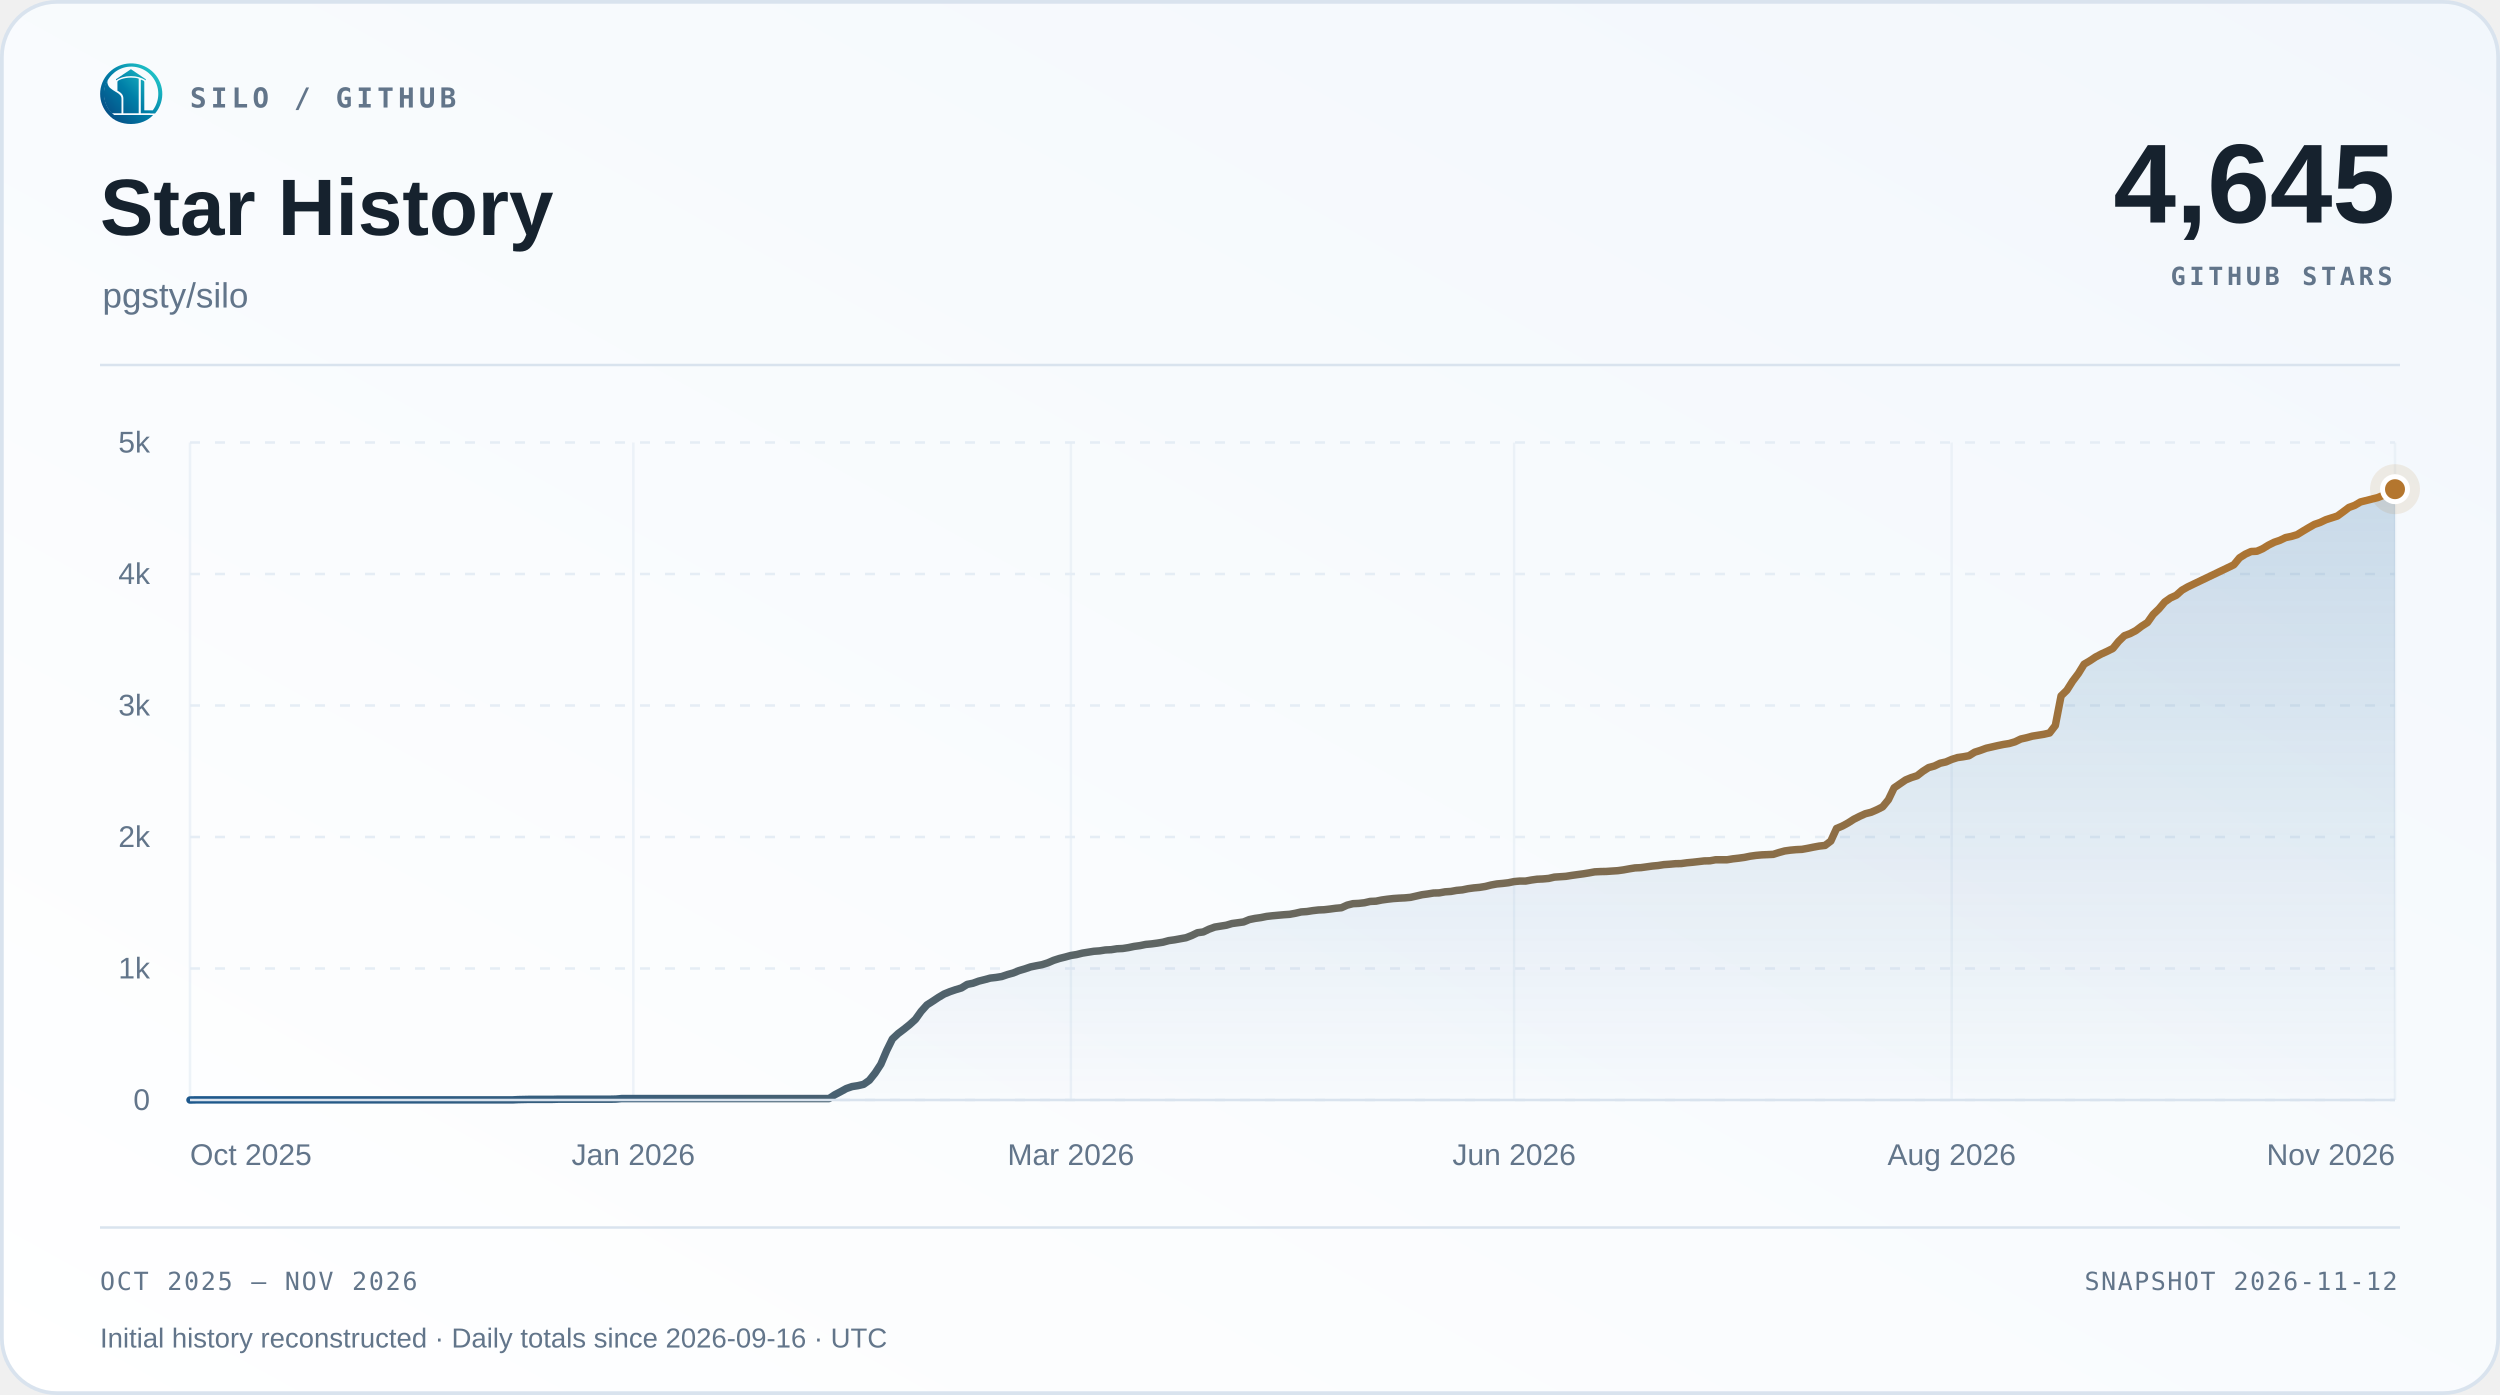
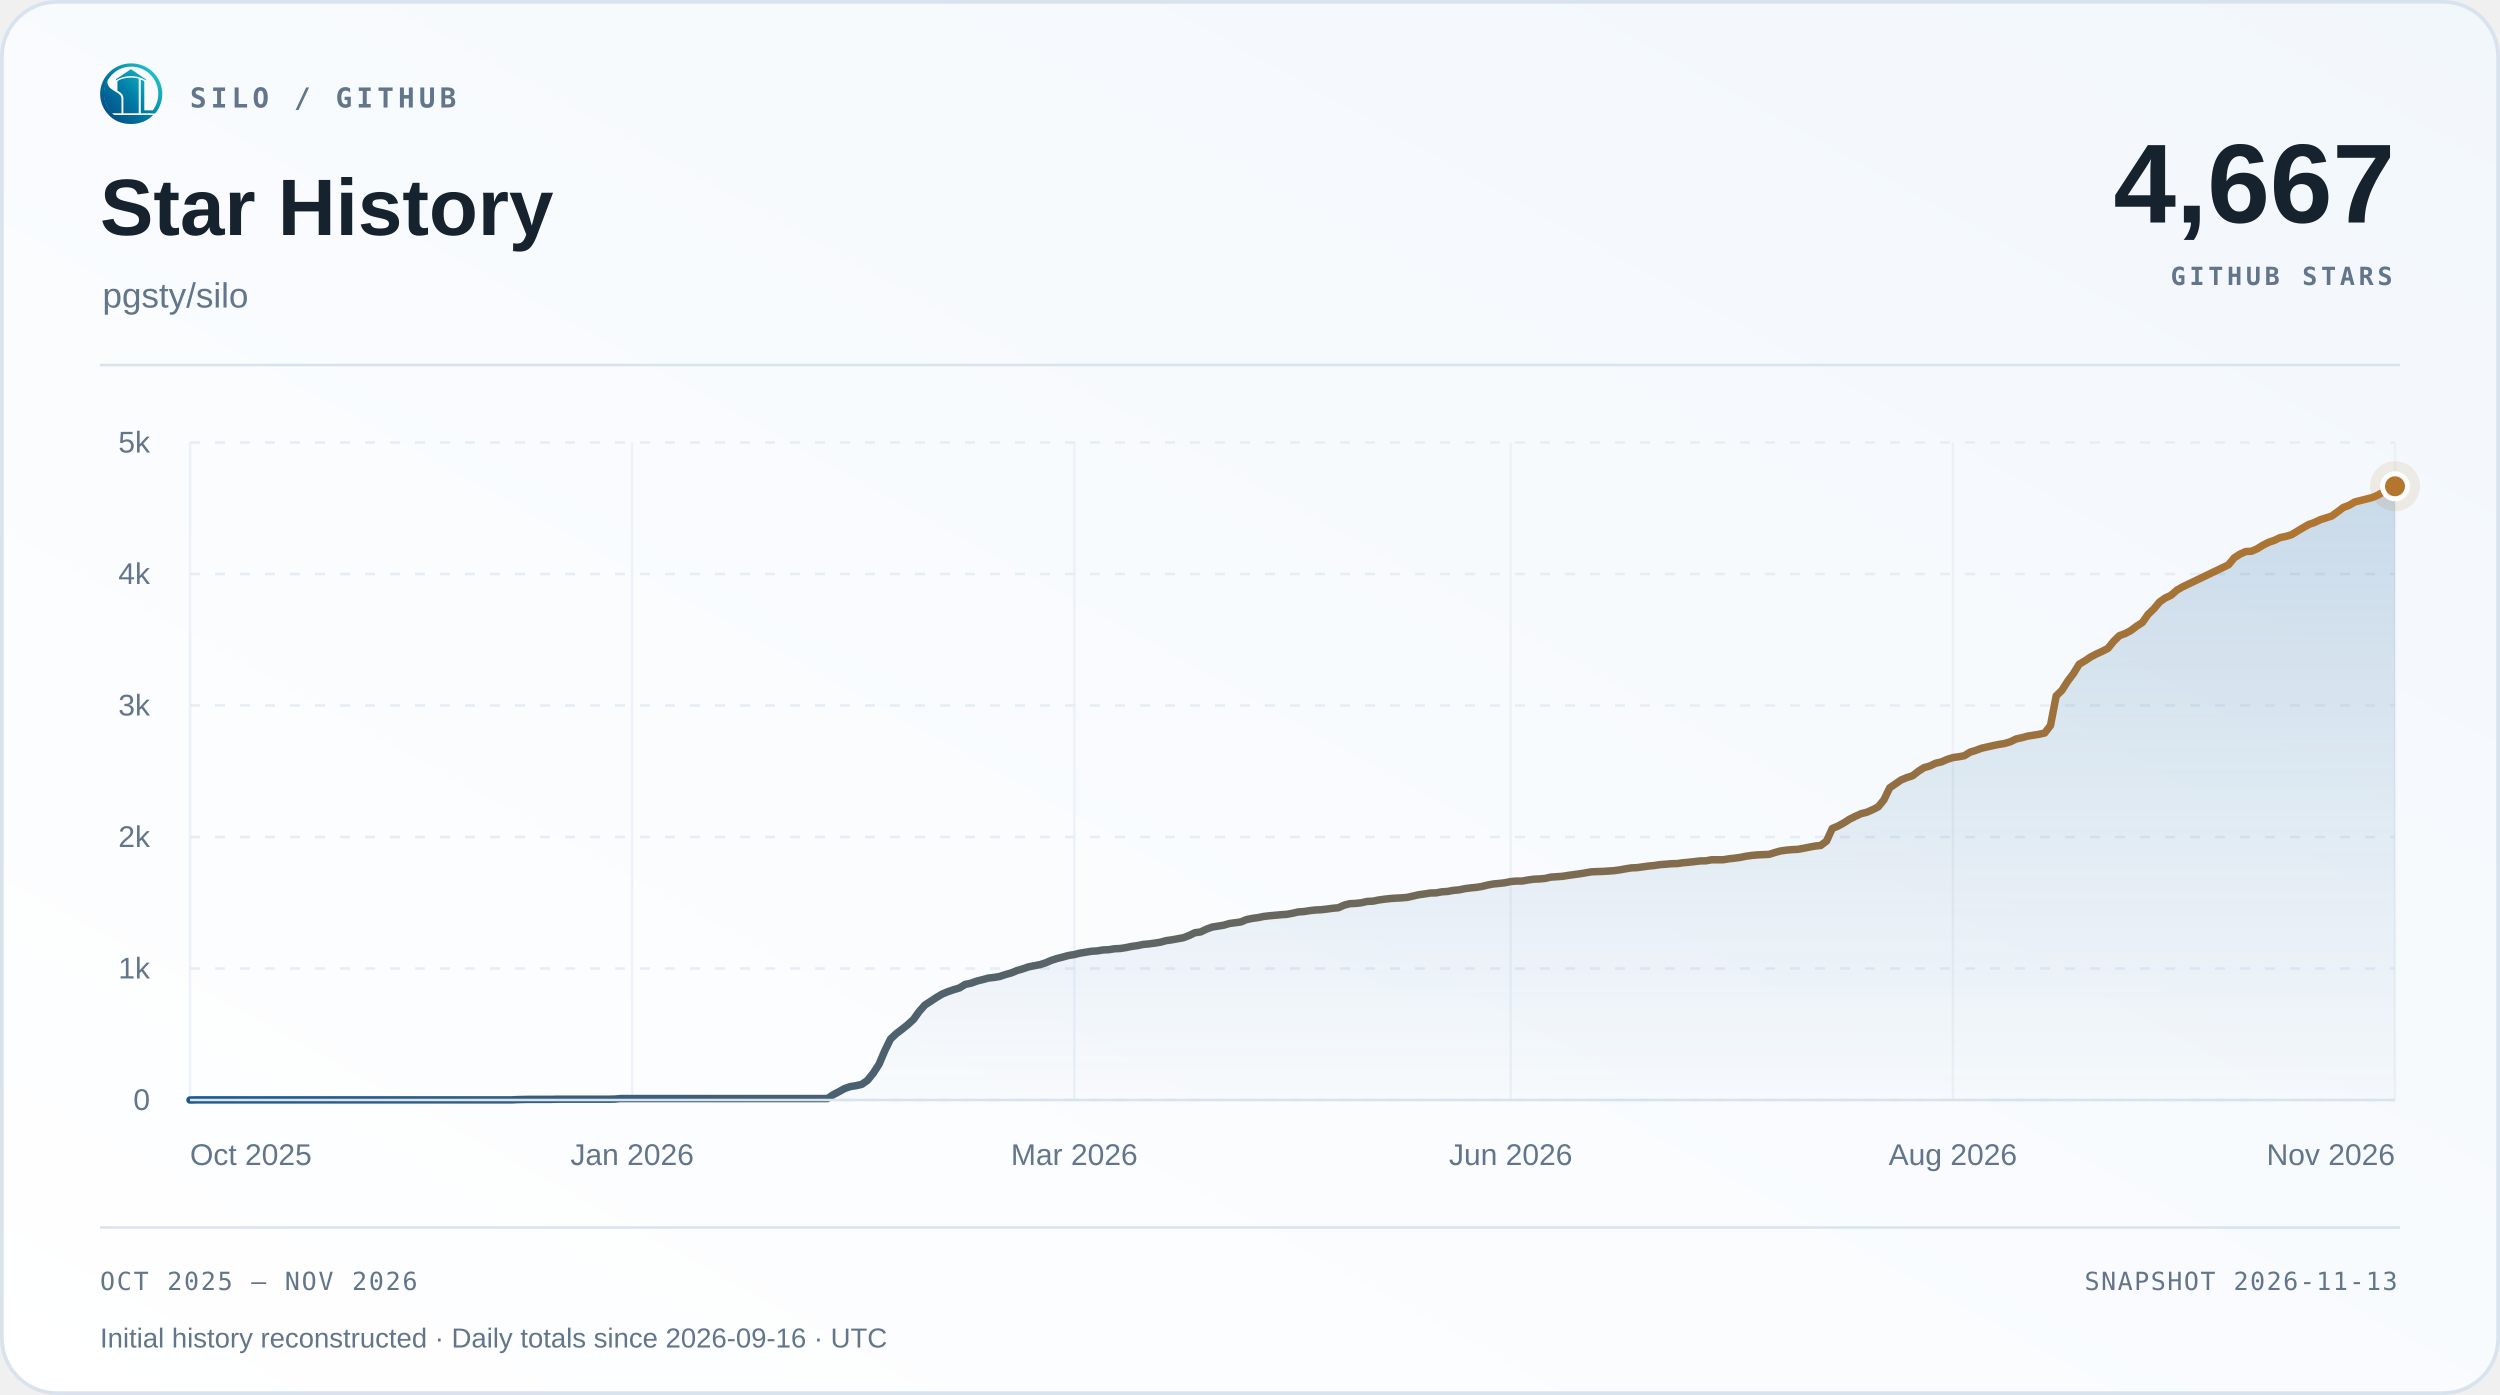
<svg xmlns="http://www.w3.org/2000/svg" width="1000" height="558" viewBox="0 0 1000 558" role="img" aria-labelledby="title desc">
  <defs>
    <linearGradient id="surface" x1="0" y1="1" x2="1" y2="0">
      <stop offset="0" stop-color="#ffffff" />
      <stop offset="1" stop-color="#f2f7fc" />
    </linearGradient>
    <linearGradient id="accent" x1="0" y1="0" x2="1" y2="0">
      <stop offset="0" stop-color="#1d588c" />
      <stop offset="1" stop-color="#b4762e" />
    </linearGradient>
    <linearGradient id="area" x1="0" y1="0" x2="0" y2="1">
      <stop offset="0" stop-color="#2b6ca3" stop-opacity=".22" />
      <stop offset="1" stop-color="#2b6ca3" stop-opacity=".015" />
    </linearGradient>
  </defs>
  <rect x=".75" y=".75" width="998.5" height="556.5" rx="22" fill="url(#surface)" stroke="#d9e3ee" stroke-width="1.5" />
  <svg x="40" y="25" width="25" height="25" viewBox="230 213 570 570">
    <defs>
      <linearGradient id="silo-color" x1="276" y1="720" x2="742" y2="286" gradientUnits="userSpaceOnUse">
        <stop offset="0" stop-color="#064A83" />
        <stop offset="0.5" stop-color="#007FA8" />
        <stop offset="1" stop-color="#22C7C9" />
      </linearGradient>
    </defs>
    <g fill="url(#silo-color)">
      <path d="       M 734 676       A 283.5 278.5 0 1 0 310 692       L 359 692       A 247 248.5 0 1 1 688 676       Z" />
      <path d="       M 300.57 375       C 292 390 300 430 328 450       C 343 461 357 472 374 481       C 410 501 426 517 426 544       L 426 676       L 336 676       C 308 647 286 608 274 565       C 262 522 263 479 272 439       C 278 413 286 389 300.57 375       Z" />
      <path d="       M 602 373       Q 602 368 607 370       C 619 374 634 381 634 389       L 634 647       Q 634 649 636 649       L 708 649       L 734 676       L 602 676       Z" />
      <path d="       M 310 692       L 714 692       C 668 743 596 774 512 774       C 428 774 355 743 310 692       Z" />
      <path d="       M 389 389       C 389 374 447 351 512 351       C 540 351 565 354 580 359       Q 583 360 583 364       L 583 676       L 443 676       L 443 541       C 443 509 426 490 389 470       Z" />
      <path d="       M 512 274       L 647 365       Q 649 370 647 376       C 609 350 563 337 512 337       C 460 337 414 350 377 376       Q 375 370 377 365       Z" />
    </g>
  </svg>
  <text x="76" y="43" font-family="Menlo,Consolas,monospace" font-size="11" font-weight="600" fill="#62758a" text-anchor="start" letter-spacing="1.7">SILO / GITHUB</text>
  <text x="40" y="94" font-family="Arial,Helvetica,sans-serif" font-size="32" font-weight="700" fill="#16222e" text-anchor="start">Star History</text>
  <text x="41" y="123" font-family="Arial,Helvetica,sans-serif" font-size="14" font-weight="400" fill="#62758a" text-anchor="start">pgsty/silo</text>
-   <text x="958" y="89" font-family="Arial,Helvetica,sans-serif" font-size="45" font-weight="700" fill="#16222e" text-anchor="end">4,645</text>
+   <text x="958" y="89" font-family="Arial,Helvetica,sans-serif" font-size="45" font-weight="700" fill="#16222e" text-anchor="end">4,667</text>
  <text x="957" y="114" font-family="Menlo,Consolas,monospace" font-size="10" font-weight="600" fill="#62758a" text-anchor="end" letter-spacing="1.5">GITHUB STARS</text>
  <path d="M40 146 H960" stroke="#d9e3ee" />
  <path d="M76 440.00 H958" stroke="#e5edf5" stroke-dasharray="4 6" />
  <text x="60" y="444.0" font-family="Arial,Helvetica,sans-serif" font-size="12" font-weight="400" fill="#62758a" text-anchor="end">0</text>
  <path d="M76 387.40 H958" stroke="#e5edf5" stroke-dasharray="4 6" />
  <text x="60" y="391.4" font-family="Arial,Helvetica,sans-serif" font-size="12" font-weight="400" fill="#62758a" text-anchor="end">1k</text>
  <path d="M76 334.80 H958" stroke="#e5edf5" stroke-dasharray="4 6" />
  <text x="60" y="338.8" font-family="Arial,Helvetica,sans-serif" font-size="12" font-weight="400" fill="#62758a" text-anchor="end">2k</text>
  <path d="M76 282.20 H958" stroke="#e5edf5" stroke-dasharray="4 6" />
  <text x="60" y="286.2" font-family="Arial,Helvetica,sans-serif" font-size="12" font-weight="400" fill="#62758a" text-anchor="end">3k</text>
  <path d="M76 229.60 H958" stroke="#e5edf5" stroke-dasharray="4 6" />
  <text x="60" y="233.6" font-family="Arial,Helvetica,sans-serif" font-size="12" font-weight="400" fill="#62758a" text-anchor="end">4k</text>
  <path d="M76 177.00 H958" stroke="#e5edf5" stroke-dasharray="4 6" />
  <text x="60" y="181.0" font-family="Arial,Helvetica,sans-serif" font-size="12" font-weight="400" fill="#62758a" text-anchor="end">5k</text>
  <path d="M76.00 177 V440" stroke="#e5edf5" stroke-opacity=".65" />
  <text x="76.0" y="466" font-family="Arial,Helvetica,sans-serif" font-size="12" font-weight="400" fill="#62758a" text-anchor="start">Oct 2025</text>
-   <path d="M253.32 177 V440" stroke="#e5edf5" stroke-opacity=".65" />
-   <text x="253.32" y="466" font-family="Arial,Helvetica,sans-serif" font-size="12" font-weight="400" fill="#62758a" text-anchor="middle">Jan 2026</text>
-   <path d="M428.34 177 V440" stroke="#e5edf5" stroke-opacity=".65" />
-   <text x="428.34" y="466" font-family="Arial,Helvetica,sans-serif" font-size="12" font-weight="400" fill="#62758a" text-anchor="middle">Mar 2026</text>
-   <path d="M605.66 177 V440" stroke="#e5edf5" stroke-opacity=".65" />
-   <text x="605.66" y="466" font-family="Arial,Helvetica,sans-serif" font-size="12" font-weight="400" fill="#62758a" text-anchor="middle">Jun 2026</text>
-   <path d="M780.68 177 V440" stroke="#e5edf5" stroke-opacity=".65" />
-   <text x="780.68" y="466" font-family="Arial,Helvetica,sans-serif" font-size="12" font-weight="400" fill="#62758a" text-anchor="middle">Aug 2026</text>
+   <path d="M252.86 177 V440" stroke="#e5edf5" stroke-opacity=".65" />
+   <text x="252.86" y="466" font-family="Arial,Helvetica,sans-serif" font-size="12" font-weight="400" fill="#62758a" text-anchor="middle">Jan 2026</text>
+   <path d="M429.72 177 V440" stroke="#e5edf5" stroke-opacity=".65" />
+   <text x="429.72" y="466" font-family="Arial,Helvetica,sans-serif" font-size="12" font-weight="400" fill="#62758a" text-anchor="middle">Mar 2026</text>
+   <path d="M604.28 177 V440" stroke="#e5edf5" stroke-opacity=".65" />
+   <text x="604.28" y="466" font-family="Arial,Helvetica,sans-serif" font-size="12" font-weight="400" fill="#62758a" text-anchor="middle">Jun 2026</text>
+   <path d="M781.14 177 V440" stroke="#e5edf5" stroke-opacity=".65" />
+   <text x="781.14" y="466" font-family="Arial,Helvetica,sans-serif" font-size="12" font-weight="400" fill="#62758a" text-anchor="middle">Aug 2026</text>
  <path d="M958.00 177 V440" stroke="#e5edf5" stroke-opacity=".65" />
  <text x="958.0" y="466" font-family="Arial,Helvetica,sans-serif" font-size="12" font-weight="400" fill="#62758a" text-anchor="end">Nov 2026</text>
-   <path d="M76.00 440.00 L78.30 439.95 L80.61 439.95 L82.91 439.95 L85.21 439.95 L87.51 439.95 L89.82 439.95 L92.12 439.95 L94.42 439.95 L96.73 439.95 L99.03 439.95 L101.33 439.95 L103.63 439.95 L105.94 439.95 L108.24 439.95 L110.54 439.95 L112.85 439.95 L115.15 439.95 L117.45 439.95 L119.75 439.95 L122.06 439.95 L124.36 439.95 L126.66 439.95 L128.97 439.95 L131.27 439.95 L133.57 439.95 L135.87 439.95 L138.18 439.95 L140.48 439.95 L142.78 439.95 L145.09 439.95 L147.39 439.95 L149.69 439.95 L151.99 439.95 L154.30 439.95 L156.60 439.95 L158.90 439.95 L161.21 439.95 L163.51 439.95 L165.81 439.95 L168.11 439.95 L170.42 439.95 L172.72 439.95 L175.02 439.95 L177.33 439.95 L179.63 439.95 L181.93 439.95 L184.23 439.95 L186.54 439.95 L188.84 439.95 L191.14 439.95 L193.45 439.95 L195.75 439.95 L198.05 439.95 L200.36 439.95 L202.66 439.95 L204.96 439.95 L207.26 439.84 L209.57 439.79 L211.87 439.74 L214.17 439.74 L216.48 439.74 L218.78 439.74 L221.08 439.74 L223.38 439.68 L225.69 439.68 L227.99 439.68 L230.29 439.68 L232.60 439.68 L234.90 439.68 L237.20 439.68 L239.50 439.68 L241.81 439.68 L244.11 439.68 L246.41 439.63 L248.72 439.42 L251.02 439.42 L253.32 439.42 L255.62 439.42 L257.93 439.42 L260.23 439.42 L262.53 439.42 L264.84 439.42 L267.14 439.42 L269.44 439.42 L271.74 439.42 L274.05 439.42 L276.35 439.42 L278.65 439.42 L280.96 439.42 L283.26 439.42 L285.56 439.42 L287.86 439.42 L290.17 439.42 L292.47 439.42 L294.77 439.42 L297.08 439.42 L299.38 439.42 L301.68 439.42 L303.98 439.42 L306.29 439.42 L308.59 439.42 L310.89 439.42 L313.20 439.42 L315.50 439.42 L317.80 439.42 L320.10 439.42 L322.41 439.42 L324.71 439.42 L327.01 439.42 L329.32 439.42 L331.62 439.42 L333.92 437.90 L336.22 436.69 L338.53 435.42 L340.83 434.63 L343.13 434.27 L345.44 433.74 L347.74 432.11 L350.04 429.22 L352.34 425.69 L354.65 420.27 L356.95 415.59 L359.25 413.44 L361.56 411.70 L363.86 409.86 L366.16 407.76 L368.46 404.55 L370.77 401.97 L373.07 400.50 L375.37 398.97 L377.68 397.60 L379.98 396.66 L382.28 395.87 L384.58 395.18 L386.89 393.76 L389.19 393.29 L391.49 392.45 L393.80 391.87 L396.10 391.24 L398.40 390.98 L400.70 390.61 L403.01 389.82 L405.31 389.19 L407.61 388.24 L409.92 387.56 L412.22 386.77 L414.52 386.30 L416.83 385.87 L419.13 385.14 L421.43 384.14 L423.73 383.40 L426.04 382.82 L428.34 382.19 L430.64 381.82 L432.95 381.25 L435.25 380.88 L437.55 380.51 L439.85 380.35 L442.16 379.98 L444.46 379.88 L446.76 379.51 L449.07 379.40 L451.37 379.04 L453.67 378.56 L455.97 378.25 L458.28 377.77 L460.58 377.56 L462.88 377.25 L465.19 376.88 L467.49 376.25 L469.79 375.93 L472.09 375.51 L474.40 375.09 L476.70 374.20 L479.00 373.09 L481.31 372.78 L483.61 371.67 L485.91 370.83 L488.21 370.46 L490.52 370.09 L492.82 369.41 L495.12 369.10 L497.43 368.78 L499.73 367.83 L502.03 367.36 L504.33 367.04 L506.64 366.57 L508.94 366.31 L511.24 366.10 L513.55 365.89 L515.85 365.73 L518.15 365.31 L520.45 364.78 L522.76 364.62 L525.06 364.26 L527.36 363.99 L529.67 363.89 L531.97 363.62 L534.27 363.31 L536.57 363.10 L538.88 362.05 L541.18 361.47 L543.48 361.36 L545.79 361.10 L548.09 360.57 L550.39 360.47 L552.69 360.00 L555.00 359.68 L557.30 359.42 L559.60 359.26 L561.91 359.15 L564.21 358.94 L566.51 358.42 L568.81 357.89 L571.12 357.58 L573.42 357.21 L575.72 357.15 L578.03 356.73 L580.33 356.58 L582.63 356.16 L584.93 355.95 L587.24 355.47 L589.54 355.16 L591.84 354.95 L594.15 354.58 L596.45 354.00 L598.75 353.58 L601.05 353.37 L603.36 353.10 L605.66 352.63 L607.96 352.42 L610.27 352.42 L612.57 352.00 L614.87 351.68 L617.17 351.58 L619.48 351.37 L621.78 350.84 L624.08 350.69 L626.39 350.53 L628.69 350.16 L630.99 349.84 L633.30 349.53 L635.60 349.16 L637.90 348.74 L640.20 348.63 L642.51 348.58 L644.81 348.42 L647.11 348.27 L649.42 347.95 L651.72 347.53 L654.02 347.16 L656.32 347.06 L658.63 346.74 L660.93 346.42 L663.23 346.21 L665.54 345.85 L667.84 345.69 L670.14 345.48 L672.44 345.43 L674.75 345.11 L677.05 344.90 L679.35 344.64 L681.66 344.37 L683.96 344.32 L686.26 343.90 L688.56 343.90 L690.87 343.90 L693.17 343.53 L695.47 343.27 L697.78 342.95 L700.08 342.48 L702.38 342.16 L704.68 341.95 L706.99 341.85 L709.29 341.74 L711.59 341.01 L713.90 340.38 L716.20 340.06 L718.50 339.85 L720.80 339.74 L723.11 339.32 L725.41 338.85 L727.71 338.43 L730.02 338.17 L732.32 336.43 L734.62 331.38 L736.92 330.43 L739.23 329.17 L741.53 327.70 L743.83 326.54 L746.14 325.49 L748.44 324.91 L750.74 323.91 L753.04 322.75 L755.35 319.91 L757.65 315.13 L759.95 313.55 L762.26 311.97 L764.56 311.02 L766.86 310.29 L769.16 308.50 L771.47 307.03 L773.77 306.40 L776.07 305.29 L778.38 304.77 L780.68 303.77 L782.98 303.03 L785.28 302.71 L787.59 302.29 L789.89 300.87 L792.19 300.14 L794.50 299.29 L796.80 298.77 L799.10 298.24 L801.40 297.77 L803.71 297.40 L806.01 296.72 L808.31 295.61 L810.62 295.09 L812.92 294.46 L815.22 294.09 L817.52 293.72 L819.83 293.19 L822.13 290.20 L824.43 278.36 L826.74 276.10 L829.04 272.47 L831.34 269.42 L833.64 265.68 L835.95 264.32 L838.25 262.79 L840.55 261.58 L842.86 260.53 L845.16 259.37 L847.46 256.53 L849.77 254.27 L852.07 253.43 L854.37 252.22 L856.67 250.48 L858.98 249.01 L861.28 245.75 L863.58 243.54 L865.89 240.80 L868.19 239.17 L870.49 238.12 L872.79 236.07 L875.10 234.75 L877.40 233.65 L893.52 225.92 L895.82 223.13 L898.13 221.66 L900.43 220.61 L902.73 220.50 L905.03 219.50 L907.34 218.08 L909.64 216.92 L911.94 216.13 L914.25 215.03 L916.55 214.56 L918.85 213.87 L921.15 212.45 L923.46 211.08 L925.76 209.77 L928.06 208.98 L930.37 207.88 L932.67 207.14 L934.97 206.40 L937.27 204.72 L939.58 202.98 L941.88 202.14 L944.18 200.78 L951.09 199.04 L953.39 198.09 L955.70 196.72 L958.00 195.67 L958.00 440 L76 440 Z" fill="url(#area)" />
-   <path d="M76.00 440.00 L78.30 439.95 L80.61 439.95 L82.91 439.95 L85.21 439.95 L87.51 439.95 L89.82 439.95 L92.12 439.95 L94.42 439.95 L96.73 439.95 L99.03 439.95 L101.33 439.95 L103.63 439.95 L105.94 439.95 L108.24 439.95 L110.54 439.95 L112.85 439.95 L115.15 439.95 L117.45 439.95 L119.75 439.95 L122.06 439.95 L124.36 439.95 L126.66 439.95 L128.97 439.95 L131.27 439.95 L133.57 439.95 L135.87 439.95 L138.18 439.95 L140.48 439.95 L142.78 439.95 L145.09 439.95 L147.39 439.95 L149.69 439.95 L151.99 439.95 L154.30 439.95 L156.60 439.95 L158.90 439.95 L161.21 439.95 L163.51 439.95 L165.81 439.95 L168.11 439.95 L170.42 439.95 L172.72 439.95 L175.02 439.95 L177.33 439.95 L179.63 439.95 L181.93 439.95 L184.23 439.95 L186.54 439.95 L188.84 439.95 L191.14 439.95 L193.45 439.95 L195.75 439.95 L198.05 439.95 L200.36 439.95 L202.66 439.95 L204.96 439.95 L207.26 439.84 L209.57 439.79 L211.87 439.74 L214.17 439.74 L216.48 439.74 L218.78 439.74 L221.08 439.74 L223.38 439.68 L225.69 439.68 L227.99 439.68 L230.29 439.68 L232.60 439.68 L234.90 439.68 L237.20 439.68 L239.50 439.68 L241.81 439.68 L244.11 439.68 L246.41 439.63 L248.72 439.42 L251.02 439.42 L253.32 439.42 L255.62 439.42 L257.93 439.42 L260.23 439.42 L262.53 439.42 L264.84 439.42 L267.14 439.42 L269.44 439.42 L271.74 439.42 L274.05 439.42 L276.35 439.42 L278.65 439.42 L280.96 439.42 L283.26 439.42 L285.56 439.42 L287.86 439.42 L290.17 439.42 L292.47 439.42 L294.77 439.42 L297.08 439.42 L299.38 439.42 L301.68 439.42 L303.98 439.42 L306.29 439.42 L308.59 439.42 L310.89 439.42 L313.20 439.42 L315.50 439.42 L317.80 439.42 L320.10 439.42 L322.41 439.42 L324.71 439.42 L327.01 439.42 L329.32 439.42 L331.62 439.42 L333.92 437.90 L336.22 436.69 L338.53 435.42 L340.83 434.63 L343.13 434.27 L345.44 433.74 L347.74 432.11 L350.04 429.22 L352.34 425.69 L354.65 420.27 L356.95 415.59 L359.25 413.44 L361.56 411.70 L363.86 409.86 L366.16 407.76 L368.46 404.55 L370.77 401.97 L373.07 400.50 L375.37 398.97 L377.68 397.60 L379.98 396.66 L382.28 395.87 L384.58 395.18 L386.89 393.76 L389.19 393.29 L391.49 392.45 L393.80 391.87 L396.10 391.24 L398.40 390.98 L400.70 390.61 L403.01 389.82 L405.31 389.19 L407.61 388.24 L409.92 387.56 L412.22 386.77 L414.52 386.30 L416.83 385.87 L419.13 385.14 L421.43 384.14 L423.73 383.40 L426.04 382.82 L428.34 382.19 L430.64 381.82 L432.95 381.25 L435.25 380.88 L437.55 380.51 L439.85 380.35 L442.16 379.98 L444.46 379.88 L446.76 379.51 L449.07 379.40 L451.37 379.04 L453.67 378.56 L455.97 378.25 L458.28 377.77 L460.58 377.56 L462.88 377.25 L465.19 376.88 L467.49 376.25 L469.79 375.93 L472.09 375.51 L474.40 375.09 L476.70 374.20 L479.00 373.09 L481.31 372.78 L483.61 371.67 L485.91 370.83 L488.21 370.46 L490.52 370.09 L492.82 369.41 L495.12 369.10 L497.43 368.78 L499.73 367.83 L502.03 367.36 L504.33 367.04 L506.64 366.57 L508.94 366.31 L511.24 366.10 L513.55 365.89 L515.85 365.73 L518.15 365.31 L520.45 364.78 L522.76 364.62 L525.06 364.26 L527.36 363.99 L529.67 363.89 L531.97 363.62 L534.27 363.31 L536.57 363.10 L538.88 362.05 L541.18 361.47 L543.48 361.36 L545.79 361.10 L548.09 360.57 L550.39 360.47 L552.69 360.00 L555.00 359.68 L557.30 359.42 L559.60 359.26 L561.91 359.15 L564.21 358.94 L566.51 358.42 L568.81 357.89 L571.12 357.58 L573.42 357.21 L575.72 357.15 L578.03 356.73 L580.33 356.58 L582.63 356.16 L584.93 355.95 L587.24 355.47 L589.54 355.16 L591.84 354.95 L594.15 354.58 L596.45 354.00 L598.75 353.58 L601.05 353.37 L603.36 353.10 L605.66 352.63 L607.96 352.42 L610.27 352.42 L612.57 352.00 L614.87 351.68 L617.17 351.58 L619.48 351.37 L621.78 350.84 L624.08 350.69 L626.39 350.53 L628.69 350.16 L630.99 349.84 L633.30 349.53 L635.60 349.16 L637.90 348.74 L640.20 348.63 L642.51 348.58 L644.81 348.42 L647.11 348.27 L649.42 347.95 L651.72 347.53 L654.02 347.16 L656.32 347.06 L658.63 346.74 L660.93 346.42 L663.23 346.21 L665.54 345.85 L667.84 345.69 L670.14 345.48 L672.44 345.43 L674.75 345.11 L677.05 344.90 L679.35 344.64 L681.66 344.37 L683.96 344.32 L686.26 343.90 L688.56 343.90 L690.87 343.90 L693.17 343.53 L695.47 343.27 L697.78 342.95 L700.08 342.48 L702.38 342.16 L704.68 341.95 L706.99 341.85 L709.29 341.74 L711.59 341.01 L713.90 340.38 L716.20 340.06 L718.50 339.85 L720.80 339.74 L723.11 339.32 L725.41 338.85 L727.71 338.43 L730.02 338.17 L732.32 336.43 L734.62 331.38 L736.92 330.43 L739.23 329.17 L741.53 327.70 L743.83 326.54 L746.14 325.49 L748.44 324.91 L750.74 323.91 L753.04 322.75 L755.35 319.91 L757.65 315.13 L759.95 313.55 L762.26 311.97 L764.56 311.02 L766.86 310.29 L769.16 308.50 L771.47 307.03 L773.77 306.40 L776.07 305.29 L778.38 304.77 L780.68 303.77 L782.98 303.03 L785.28 302.71 L787.59 302.29 L789.89 300.87 L792.19 300.14 L794.50 299.29 L796.80 298.77 L799.10 298.24 L801.40 297.77 L803.71 297.40 L806.01 296.72 L808.31 295.61 L810.62 295.09 L812.92 294.46 L815.22 294.09 L817.52 293.72 L819.83 293.19 L822.13 290.20 L824.43 278.36 L826.74 276.10 L829.04 272.47 L831.34 269.42 L833.64 265.68 L835.95 264.32 L838.25 262.79 L840.55 261.58 L842.86 260.53 L845.16 259.37 L847.46 256.53 L849.77 254.27 L852.07 253.43 L854.37 252.22 L856.67 250.48 L858.98 249.01 L861.28 245.75 L863.58 243.54 L865.89 240.80 L868.19 239.17 L870.49 238.12 L872.79 236.07 L875.10 234.75 L877.40 233.65 L893.52 225.92 L895.82 223.13 L898.13 221.66 L900.43 220.61 L902.73 220.50 L905.03 219.50 L907.34 218.08 L909.64 216.92 L911.94 216.13 L914.25 215.03 L916.55 214.56 L918.85 213.87 L921.15 212.45 L923.46 211.08 L925.76 209.77 L928.06 208.98 L930.37 207.88 L932.67 207.14 L934.97 206.40 L937.27 204.72 L939.58 202.98 L941.88 202.14 L944.18 200.78 L951.09 199.04 L953.39 198.09 L955.70 196.72 L958.00 195.67" fill="none" stroke="url(#accent)" stroke-width="3" stroke-linecap="round" stroke-linejoin="round" />
+   <path d="M76.00 440.00 L78.30 439.95 L80.59 439.95 L82.89 439.95 L85.19 439.95 L87.48 439.95 L89.78 439.95 L92.08 439.95 L94.38 439.95 L96.67 439.95 L98.97 439.95 L101.27 439.95 L103.56 439.95 L105.86 439.95 L108.16 439.95 L110.45 439.95 L112.75 439.95 L115.05 439.95 L117.34 439.95 L119.64 439.95 L121.94 439.95 L124.23 439.95 L126.53 439.95 L128.83 439.95 L131.12 439.95 L133.42 439.95 L135.72 439.95 L138.02 439.95 L140.31 439.95 L142.61 439.95 L144.91 439.95 L147.20 439.95 L149.50 439.95 L151.80 439.95 L154.09 439.95 L156.39 439.95 L158.69 439.95 L160.98 439.95 L163.28 439.95 L165.58 439.95 L167.88 439.95 L170.17 439.95 L172.47 439.95 L174.77 439.95 L177.06 439.95 L179.36 439.95 L181.66 439.95 L183.95 439.95 L186.25 439.95 L188.55 439.95 L190.84 439.95 L193.14 439.95 L195.44 439.95 L197.73 439.95 L200.03 439.95 L202.33 439.95 L204.62 439.95 L206.92 439.84 L209.22 439.79 L211.52 439.74 L213.81 439.74 L216.11 439.74 L218.41 439.74 L220.70 439.74 L223.00 439.68 L225.30 439.68 L227.59 439.68 L229.89 439.68 L232.19 439.68 L234.48 439.68 L236.78 439.68 L239.08 439.68 L241.38 439.68 L243.67 439.68 L245.97 439.63 L248.27 439.42 L250.56 439.42 L252.86 439.42 L255.16 439.42 L257.45 439.42 L259.75 439.42 L262.05 439.42 L264.34 439.42 L266.64 439.42 L268.94 439.42 L271.23 439.42 L273.53 439.42 L275.83 439.42 L278.12 439.42 L280.42 439.42 L282.72 439.42 L285.02 439.42 L287.31 439.42 L289.61 439.42 L291.91 439.42 L294.20 439.42 L296.50 439.42 L298.80 439.42 L301.09 439.42 L303.39 439.42 L305.69 439.42 L307.98 439.42 L310.28 439.42 L312.58 439.42 L314.88 439.42 L317.17 439.42 L319.47 439.42 L321.77 439.42 L324.06 439.42 L326.36 439.42 L328.66 439.42 L330.95 439.42 L333.25 437.90 L335.55 436.69 L337.84 435.42 L340.14 434.63 L342.44 434.27 L344.73 433.74 L347.03 432.11 L349.33 429.22 L351.62 425.69 L353.92 420.27 L356.22 415.59 L358.52 413.44 L360.81 411.70 L363.11 409.86 L365.41 407.76 L367.70 404.55 L370.00 401.97 L372.30 400.50 L374.59 398.97 L376.89 397.60 L379.19 396.66 L381.48 395.87 L383.78 395.18 L386.08 393.76 L388.38 393.29 L390.67 392.45 L392.97 391.87 L395.27 391.24 L397.56 390.98 L399.86 390.61 L402.16 389.82 L404.45 389.19 L406.75 388.24 L409.05 387.56 L411.34 386.77 L413.64 386.30 L415.94 385.87 L418.23 385.14 L420.53 384.14 L422.83 383.40 L425.12 382.82 L427.42 382.19 L429.72 381.82 L432.02 381.25 L434.31 380.88 L436.61 380.51 L438.91 380.35 L441.20 379.98 L443.50 379.88 L445.80 379.51 L448.09 379.40 L450.39 379.04 L452.69 378.56 L454.98 378.25 L457.28 377.77 L459.58 377.56 L461.88 377.25 L464.17 376.88 L466.47 376.25 L468.77 375.93 L471.06 375.51 L473.36 375.09 L475.66 374.20 L477.95 373.09 L480.25 372.78 L482.55 371.67 L484.84 370.83 L487.14 370.46 L489.44 370.09 L491.73 369.41 L494.03 369.10 L496.33 368.78 L498.62 367.83 L500.92 367.36 L503.22 367.04 L505.52 366.57 L507.81 366.31 L510.11 366.10 L512.41 365.89 L514.70 365.73 L517.00 365.31 L519.30 364.78 L521.59 364.62 L523.89 364.26 L526.19 363.99 L528.48 363.89 L530.78 363.62 L533.08 363.31 L535.38 363.10 L537.67 362.05 L539.97 361.47 L542.27 361.36 L544.56 361.10 L546.86 360.57 L549.16 360.47 L551.45 360.00 L553.75 359.68 L556.05 359.42 L558.34 359.26 L560.64 359.15 L562.94 358.94 L565.23 358.42 L567.53 357.89 L569.83 357.58 L572.12 357.21 L574.42 357.15 L576.72 356.73 L579.02 356.58 L581.31 356.16 L583.61 355.95 L585.91 355.47 L588.20 355.16 L590.50 354.95 L592.80 354.58 L595.09 354.00 L597.39 353.58 L599.69 353.37 L601.98 353.10 L604.28 352.63 L606.58 352.42 L608.88 352.42 L611.17 352.00 L613.47 351.68 L615.77 351.58 L618.06 351.37 L620.36 350.84 L622.66 350.69 L624.95 350.53 L627.25 350.16 L629.55 349.84 L631.84 349.53 L634.14 349.16 L636.44 348.74 L638.73 348.63 L641.03 348.58 L643.33 348.42 L645.62 348.27 L647.92 347.95 L650.22 347.53 L652.52 347.16 L654.81 347.06 L657.11 346.74 L659.41 346.42 L661.70 346.21 L664.00 345.85 L666.30 345.69 L668.59 345.48 L670.89 345.43 L673.19 345.11 L675.48 344.90 L677.78 344.64 L680.08 344.37 L682.38 344.32 L684.67 343.90 L686.97 343.90 L689.27 343.90 L691.56 343.53 L693.86 343.27 L696.16 342.95 L698.45 342.48 L700.75 342.16 L703.05 341.95 L705.34 341.85 L707.64 341.74 L709.94 341.01 L712.23 340.38 L714.53 340.06 L716.83 339.85 L719.12 339.74 L721.42 339.32 L723.72 338.85 L726.02 338.43 L728.31 338.17 L730.61 336.43 L732.91 331.38 L735.20 330.43 L737.50 329.17 L739.80 327.70 L742.09 326.54 L744.39 325.49 L746.69 324.91 L748.98 323.91 L751.28 322.75 L753.58 319.91 L755.88 315.13 L758.17 313.55 L760.47 311.97 L762.77 311.02 L765.06 310.29 L767.36 308.50 L769.66 307.03 L771.95 306.40 L774.25 305.29 L776.55 304.77 L778.84 303.77 L781.14 303.03 L783.44 302.71 L785.73 302.29 L788.03 300.87 L790.33 300.14 L792.62 299.29 L794.92 298.77 L797.22 298.24 L799.52 297.77 L801.81 297.40 L804.11 296.72 L806.41 295.61 L808.70 295.09 L811.00 294.46 L813.30 294.09 L815.59 293.72 L817.89 293.19 L820.19 290.20 L822.48 278.36 L824.78 276.10 L827.08 272.47 L829.38 269.42 L831.67 265.68 L833.97 264.32 L836.27 262.79 L838.56 261.58 L840.86 260.53 L843.16 259.37 L845.45 256.53 L847.75 254.27 L850.05 253.43 L852.34 252.22 L854.64 250.48 L856.94 249.01 L859.23 245.75 L861.53 243.54 L863.83 240.80 L866.12 239.17 L868.42 238.12 L870.72 236.07 L873.02 234.75 L875.31 233.65 L891.39 225.92 L893.69 223.13 L895.98 221.66 L898.28 220.61 L900.58 220.50 L902.88 219.50 L905.17 218.08 L907.47 216.92 L909.77 216.13 L912.06 215.03 L914.36 214.56 L916.66 213.87 L918.95 212.45 L921.25 211.08 L923.55 209.77 L925.84 208.98 L928.14 207.88 L930.44 207.14 L932.73 206.40 L935.03 204.72 L937.33 202.98 L939.62 202.14 L941.92 200.78 L948.81 199.04 L951.11 198.09 L953.41 196.72 L955.70 195.67 L958.00 194.52 L958.00 440 L76 440 Z" fill="url(#area)" />
+   <path d="M76.00 440.00 L78.30 439.95 L80.59 439.95 L82.89 439.95 L85.19 439.95 L87.48 439.95 L89.78 439.95 L92.08 439.95 L94.38 439.95 L96.67 439.95 L98.97 439.95 L101.27 439.95 L103.56 439.95 L105.86 439.95 L108.16 439.95 L110.45 439.95 L112.75 439.95 L115.05 439.95 L117.34 439.95 L119.64 439.95 L121.94 439.95 L124.23 439.95 L126.53 439.95 L128.83 439.95 L131.12 439.95 L133.42 439.95 L135.72 439.95 L138.02 439.95 L140.31 439.95 L142.61 439.95 L144.91 439.95 L147.20 439.95 L149.50 439.95 L151.80 439.95 L154.09 439.95 L156.39 439.95 L158.69 439.95 L160.98 439.95 L163.28 439.95 L165.58 439.95 L167.88 439.95 L170.17 439.95 L172.47 439.95 L174.77 439.95 L177.06 439.95 L179.36 439.95 L181.66 439.95 L183.95 439.95 L186.25 439.95 L188.55 439.95 L190.84 439.95 L193.14 439.95 L195.44 439.95 L197.73 439.95 L200.03 439.95 L202.33 439.95 L204.62 439.95 L206.92 439.84 L209.22 439.79 L211.52 439.74 L213.81 439.74 L216.11 439.74 L218.41 439.74 L220.70 439.74 L223.00 439.68 L225.30 439.68 L227.59 439.68 L229.89 439.68 L232.19 439.68 L234.48 439.68 L236.78 439.68 L239.08 439.68 L241.38 439.68 L243.67 439.68 L245.97 439.63 L248.27 439.42 L250.56 439.42 L252.86 439.42 L255.16 439.42 L257.45 439.42 L259.75 439.42 L262.05 439.42 L264.34 439.42 L266.64 439.42 L268.94 439.42 L271.23 439.42 L273.53 439.42 L275.83 439.42 L278.12 439.42 L280.42 439.42 L282.72 439.42 L285.02 439.42 L287.31 439.42 L289.61 439.42 L291.91 439.42 L294.20 439.42 L296.50 439.42 L298.80 439.42 L301.09 439.42 L303.39 439.42 L305.69 439.42 L307.98 439.42 L310.28 439.42 L312.58 439.42 L314.88 439.42 L317.17 439.42 L319.47 439.42 L321.77 439.42 L324.06 439.42 L326.36 439.42 L328.66 439.42 L330.95 439.42 L333.25 437.90 L335.55 436.69 L337.84 435.42 L340.14 434.63 L342.44 434.27 L344.73 433.74 L347.03 432.11 L349.33 429.22 L351.62 425.69 L353.92 420.27 L356.22 415.59 L358.52 413.44 L360.81 411.70 L363.11 409.86 L365.41 407.76 L367.70 404.55 L370.00 401.97 L372.30 400.50 L374.59 398.97 L376.89 397.60 L379.19 396.66 L381.48 395.87 L383.78 395.18 L386.08 393.76 L388.38 393.29 L390.67 392.45 L392.97 391.87 L395.27 391.24 L397.56 390.98 L399.86 390.61 L402.16 389.82 L404.45 389.19 L406.75 388.24 L409.05 387.56 L411.34 386.77 L413.64 386.30 L415.94 385.87 L418.23 385.14 L420.53 384.14 L422.83 383.40 L425.12 382.82 L427.42 382.19 L429.72 381.82 L432.02 381.25 L434.31 380.88 L436.61 380.51 L438.91 380.35 L441.20 379.98 L443.50 379.88 L445.80 379.51 L448.09 379.40 L450.39 379.04 L452.69 378.56 L454.98 378.25 L457.28 377.77 L459.58 377.56 L461.88 377.25 L464.17 376.88 L466.47 376.25 L468.77 375.93 L471.06 375.51 L473.36 375.09 L475.66 374.20 L477.95 373.09 L480.25 372.78 L482.55 371.67 L484.84 370.83 L487.14 370.46 L489.44 370.09 L491.73 369.41 L494.03 369.10 L496.33 368.78 L498.62 367.83 L500.92 367.36 L503.22 367.04 L505.52 366.57 L507.81 366.31 L510.11 366.10 L512.41 365.89 L514.70 365.73 L517.00 365.31 L519.30 364.78 L521.59 364.62 L523.89 364.26 L526.19 363.99 L528.48 363.89 L530.78 363.62 L533.08 363.31 L535.38 363.10 L537.67 362.05 L539.97 361.47 L542.27 361.36 L544.56 361.10 L546.86 360.57 L549.16 360.47 L551.45 360.00 L553.75 359.68 L556.05 359.42 L558.34 359.26 L560.64 359.15 L562.94 358.94 L565.23 358.42 L567.53 357.89 L569.83 357.58 L572.12 357.21 L574.42 357.15 L576.72 356.73 L579.02 356.58 L581.31 356.16 L583.61 355.95 L585.91 355.47 L588.20 355.16 L590.50 354.95 L592.80 354.58 L595.09 354.00 L597.39 353.58 L599.69 353.37 L601.98 353.10 L604.28 352.63 L606.58 352.42 L608.88 352.42 L611.17 352.00 L613.47 351.68 L615.77 351.58 L618.06 351.37 L620.36 350.84 L622.66 350.69 L624.95 350.53 L627.25 350.16 L629.55 349.84 L631.84 349.53 L634.14 349.16 L636.44 348.74 L638.73 348.63 L641.03 348.58 L643.33 348.42 L645.62 348.27 L647.92 347.95 L650.22 347.53 L652.52 347.16 L654.81 347.06 L657.11 346.74 L659.41 346.42 L661.70 346.21 L664.00 345.85 L666.30 345.69 L668.59 345.48 L670.89 345.43 L673.19 345.11 L675.48 344.90 L677.78 344.64 L680.08 344.37 L682.38 344.32 L684.67 343.90 L686.97 343.90 L689.27 343.90 L691.56 343.53 L693.86 343.27 L696.16 342.95 L698.45 342.48 L700.75 342.16 L703.05 341.95 L705.34 341.85 L707.64 341.74 L709.94 341.01 L712.23 340.38 L714.53 340.06 L716.83 339.85 L719.12 339.74 L721.42 339.32 L723.72 338.85 L726.02 338.43 L728.31 338.17 L730.61 336.43 L732.91 331.38 L735.20 330.43 L737.50 329.17 L739.80 327.70 L742.09 326.54 L744.39 325.49 L746.69 324.91 L748.98 323.91 L751.28 322.75 L753.58 319.91 L755.88 315.13 L758.17 313.55 L760.47 311.97 L762.77 311.02 L765.06 310.29 L767.36 308.50 L769.66 307.03 L771.95 306.40 L774.25 305.29 L776.55 304.77 L778.84 303.77 L781.14 303.03 L783.44 302.71 L785.73 302.29 L788.03 300.87 L790.33 300.14 L792.62 299.29 L794.92 298.77 L797.22 298.24 L799.52 297.77 L801.81 297.40 L804.11 296.72 L806.41 295.61 L808.70 295.09 L811.00 294.46 L813.30 294.09 L815.59 293.72 L817.89 293.19 L820.19 290.20 L822.48 278.36 L824.78 276.10 L827.08 272.47 L829.38 269.42 L831.67 265.68 L833.97 264.32 L836.27 262.79 L838.56 261.58 L840.86 260.53 L843.16 259.37 L845.45 256.53 L847.75 254.27 L850.05 253.43 L852.34 252.22 L854.64 250.48 L856.94 249.01 L859.23 245.75 L861.53 243.54 L863.83 240.80 L866.12 239.17 L868.42 238.12 L870.72 236.07 L873.02 234.75 L875.31 233.65 L891.39 225.92 L893.69 223.13 L895.98 221.66 L898.28 220.61 L900.58 220.50 L902.88 219.50 L905.17 218.08 L907.47 216.92 L909.77 216.13 L912.06 215.03 L914.36 214.56 L916.66 213.87 L918.95 212.45 L921.25 211.08 L923.55 209.77 L925.84 208.98 L928.14 207.88 L930.44 207.14 L932.73 206.40 L935.03 204.72 L937.33 202.98 L939.62 202.14 L941.92 200.78 L948.81 199.04 L951.11 198.09 L953.41 196.72 L955.70 195.67 L958.00 194.52" fill="none" stroke="url(#accent)" stroke-width="3" stroke-linecap="round" stroke-linejoin="round" />
  <path d="M76 440 H958" stroke="#d9e3ee" />
-   <circle cx="958.0" cy="195.673" r="10" fill="#b4762e" opacity=".12" />
-   <circle cx="958.0" cy="195.673" r="5" fill="#b4762e" stroke="#ffffff" stroke-width="2" />
+   <circle cx="958.0" cy="194.516" r="10" fill="#b4762e" opacity=".12" />
+   <circle cx="958.0" cy="194.516" r="5" fill="#b4762e" stroke="#ffffff" stroke-width="2" />
  <path d="M40 491 H960" stroke="#d9e3ee" />
  <text x="40" y="516" font-family="Menlo,Consolas,monospace" font-size="10" font-weight="500" fill="#62758a" text-anchor="start" letter-spacing="0.7">OCT 2025 — NOV 2026</text>
-   <text x="959" y="516" font-family="Menlo,Consolas,monospace" font-size="10" font-weight="500" fill="#62758a" text-anchor="end" letter-spacing="0.6">SNAPSHOT 2026-11-12</text>
+   <text x="959" y="516" font-family="Menlo,Consolas,monospace" font-size="10" font-weight="500" fill="#62758a" text-anchor="end" letter-spacing="0.6">SNAPSHOT 2026-11-13</text>
  <text x="40" y="539" font-family="Arial,Helvetica,sans-serif" font-size="11" font-weight="400" fill="#62758a" text-anchor="start">Initial history reconstructed · Daily totals since 2026-09-16 · UTC</text>
</svg>
